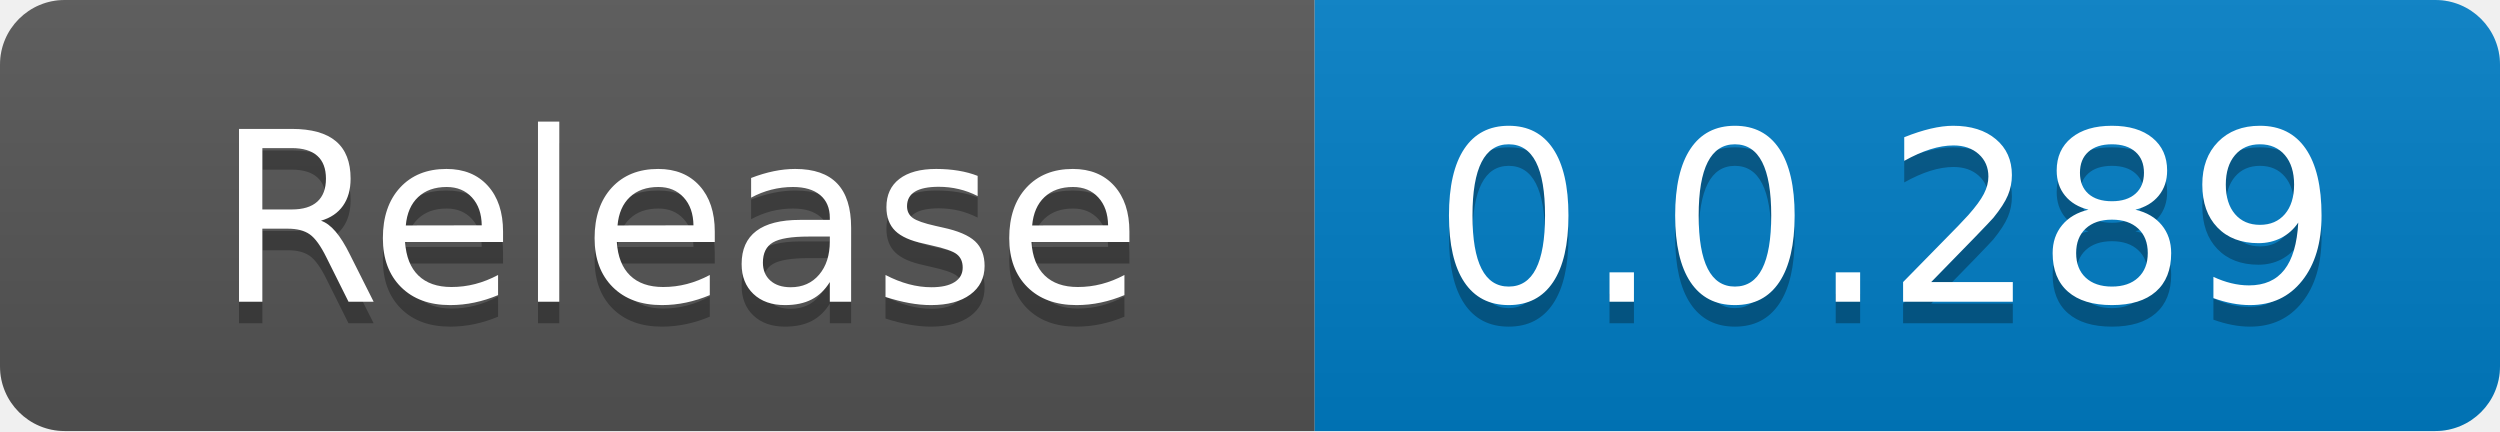
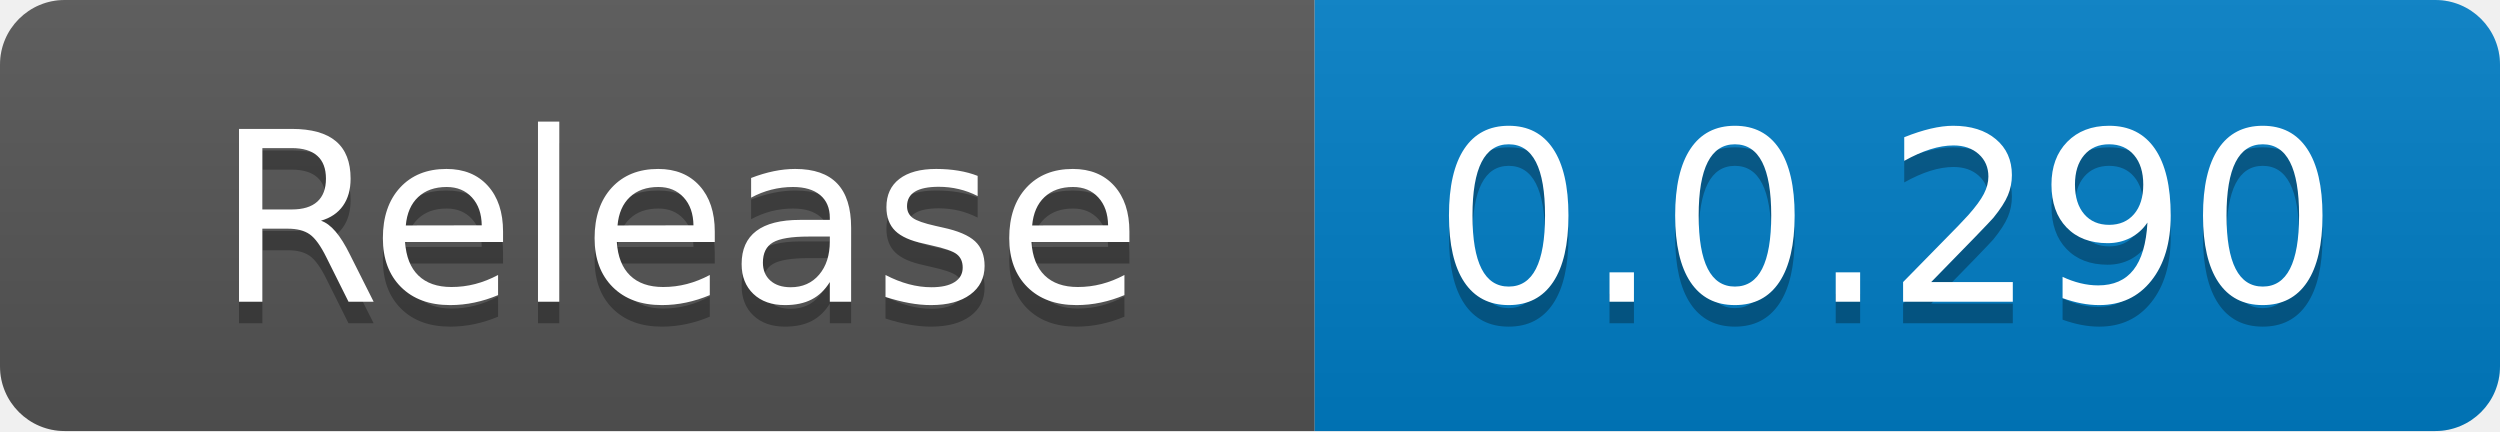
<svg xmlns="http://www.w3.org/2000/svg" width="116" height="20" role="img" aria-label="code size: 2.22 MB">
  <linearGradient id="s" x2="0" y2="100%">
    <stop offset="0" stop-color="#bbb" stop-opacity=".1" />
    <stop offset="1" stop-opacity=".1" />
  </linearGradient>
  <clipPath id="r">
    <rect width="116" height="20" rx="3" fill="#fff" />
  </clipPath>
  <g clip-path="url(#r)">
    <rect width="61" height="20" fill="#555" />
    <rect x="61" width="55" height="20" fill="#007ec6" />
    <rect width="116" height="20" fill="url(#s)" />
  </g>
  <g fill="#fff" text-anchor="middle" font-family="Verdana,Geneva,DejaVu Sans,sans-serif" text-rendering="geometricPrecision" font-size="110">
    <text x="315" y="150" fill="#010101" fill-opacity=".3" transform="scale(.1)" textLength="510">Release</text>
    <text x="315" y="140" transform="scale(.1)" fill="#fff" textLength="510">Release</text>
-     <text x="875" y="150" fill="#010101" fill-opacity=".3" transform="scale(.1)" textLength="450">0.0.289</text>
-     <text x="875" y="140" transform="scale(.1)" fill="#fff" textLength="450">0.0.289</text>
+     <text x="875" y="150" fill="#010101" fill-opacity=".3" transform="scale(.1)" textLength="450">0.0.290</text>
+     <text x="875" y="140" transform="scale(.1)" fill="#fff" textLength="450">0.0.290</text>
  </g>
</svg>
